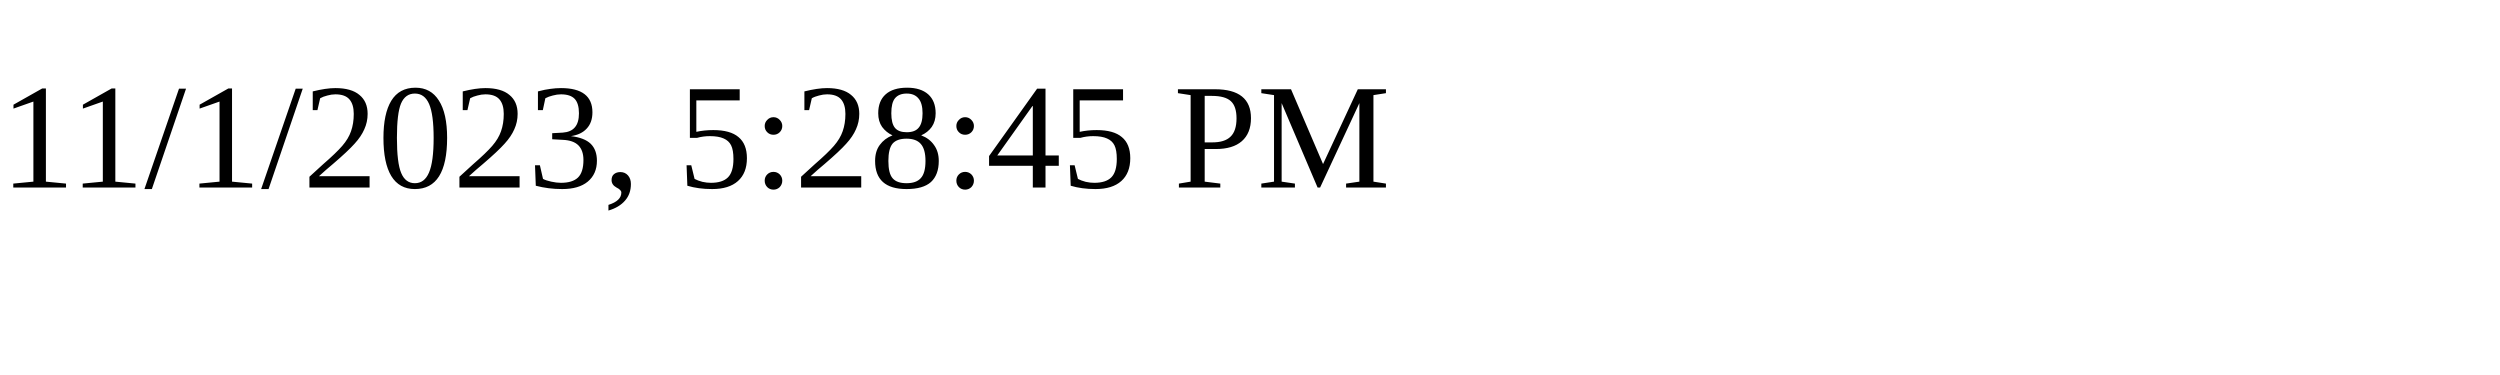
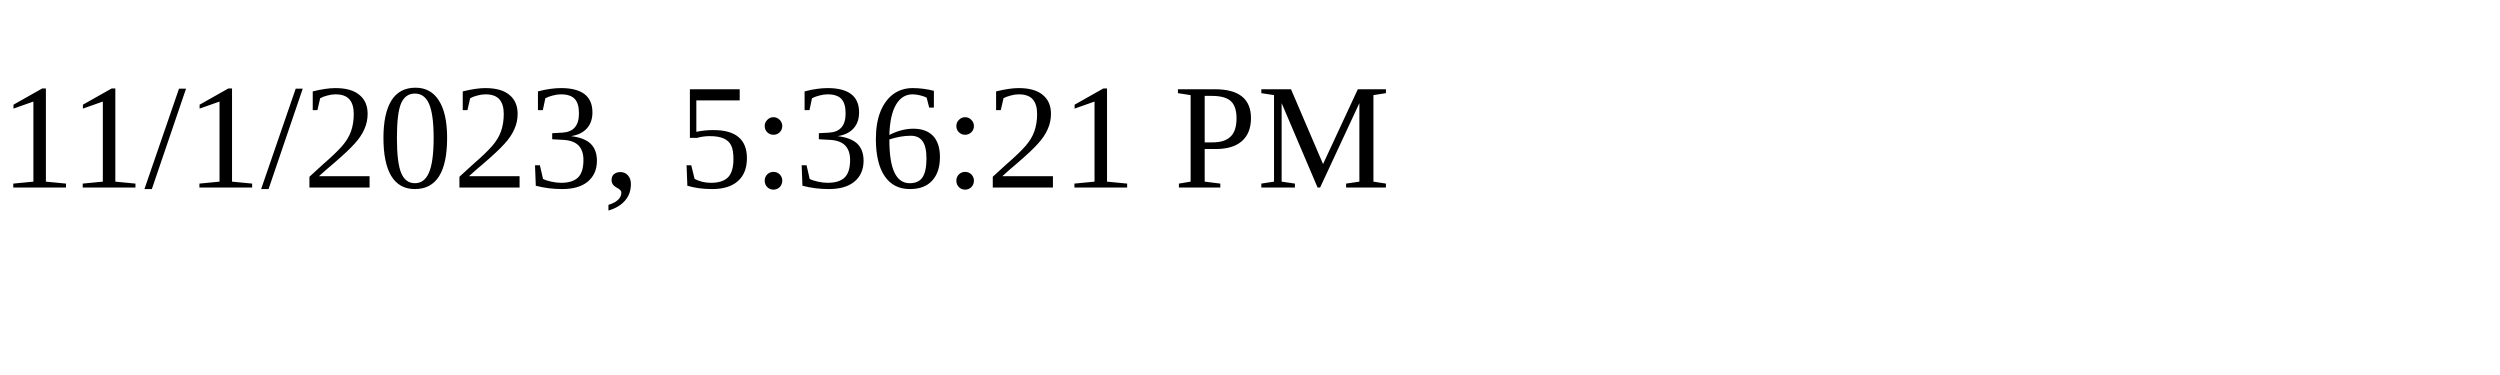
<svg xmlns="http://www.w3.org/2000/svg" height="30" width="200">
-   <text x="0" y="15">11/1/2023, 5:28:45 PM</text>
+   <text x="0" y="15">11/1/2023, 5:36:21 PM</text>
</svg>
